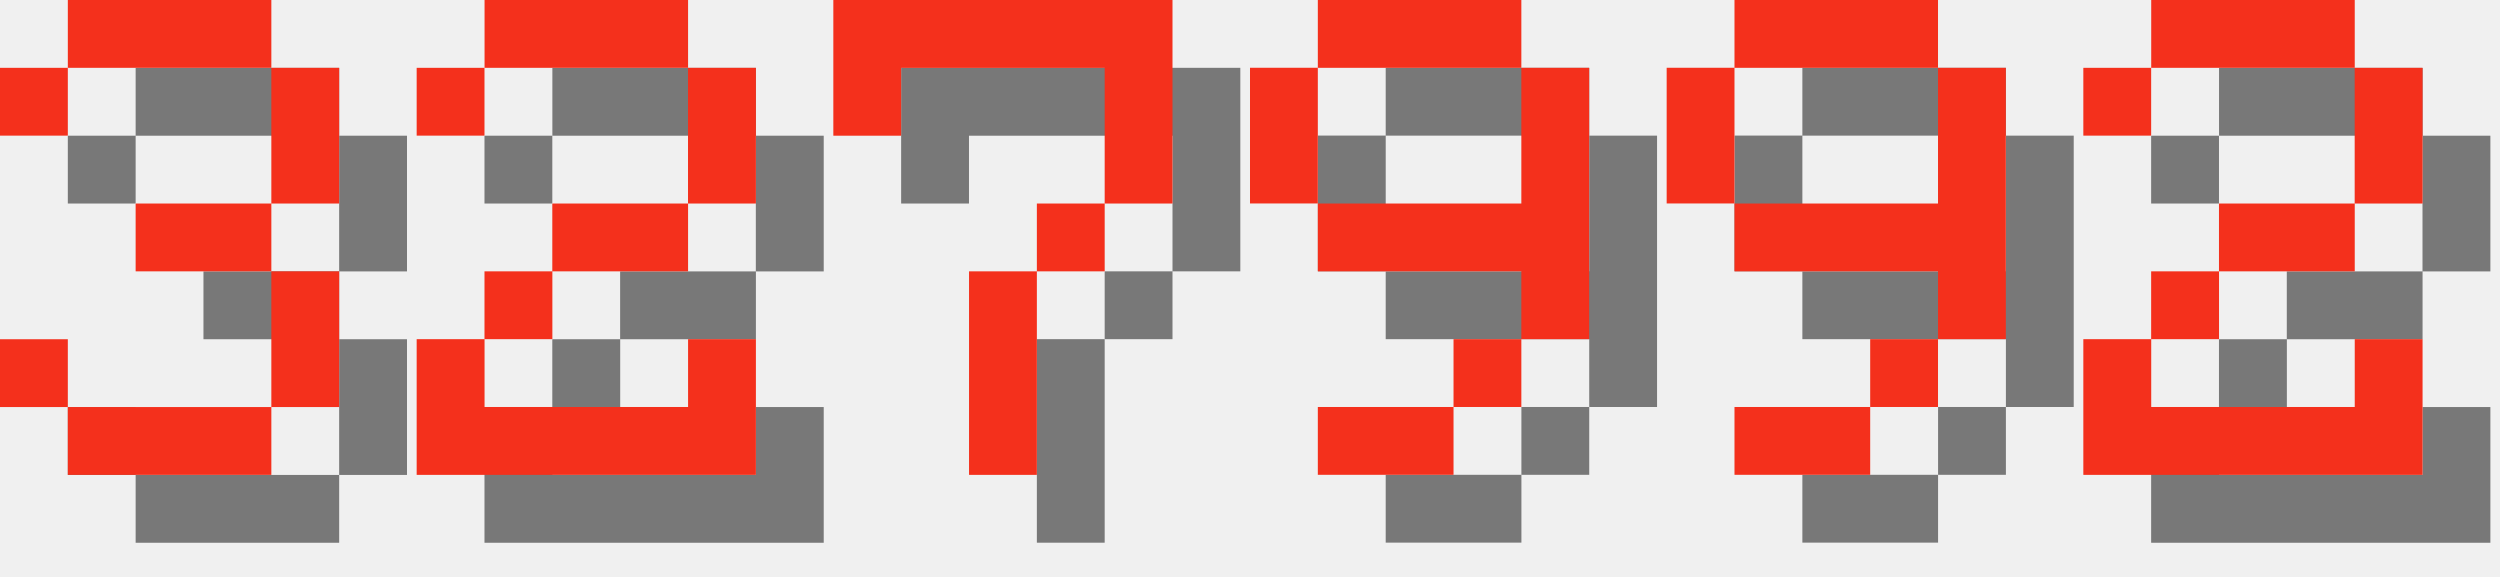
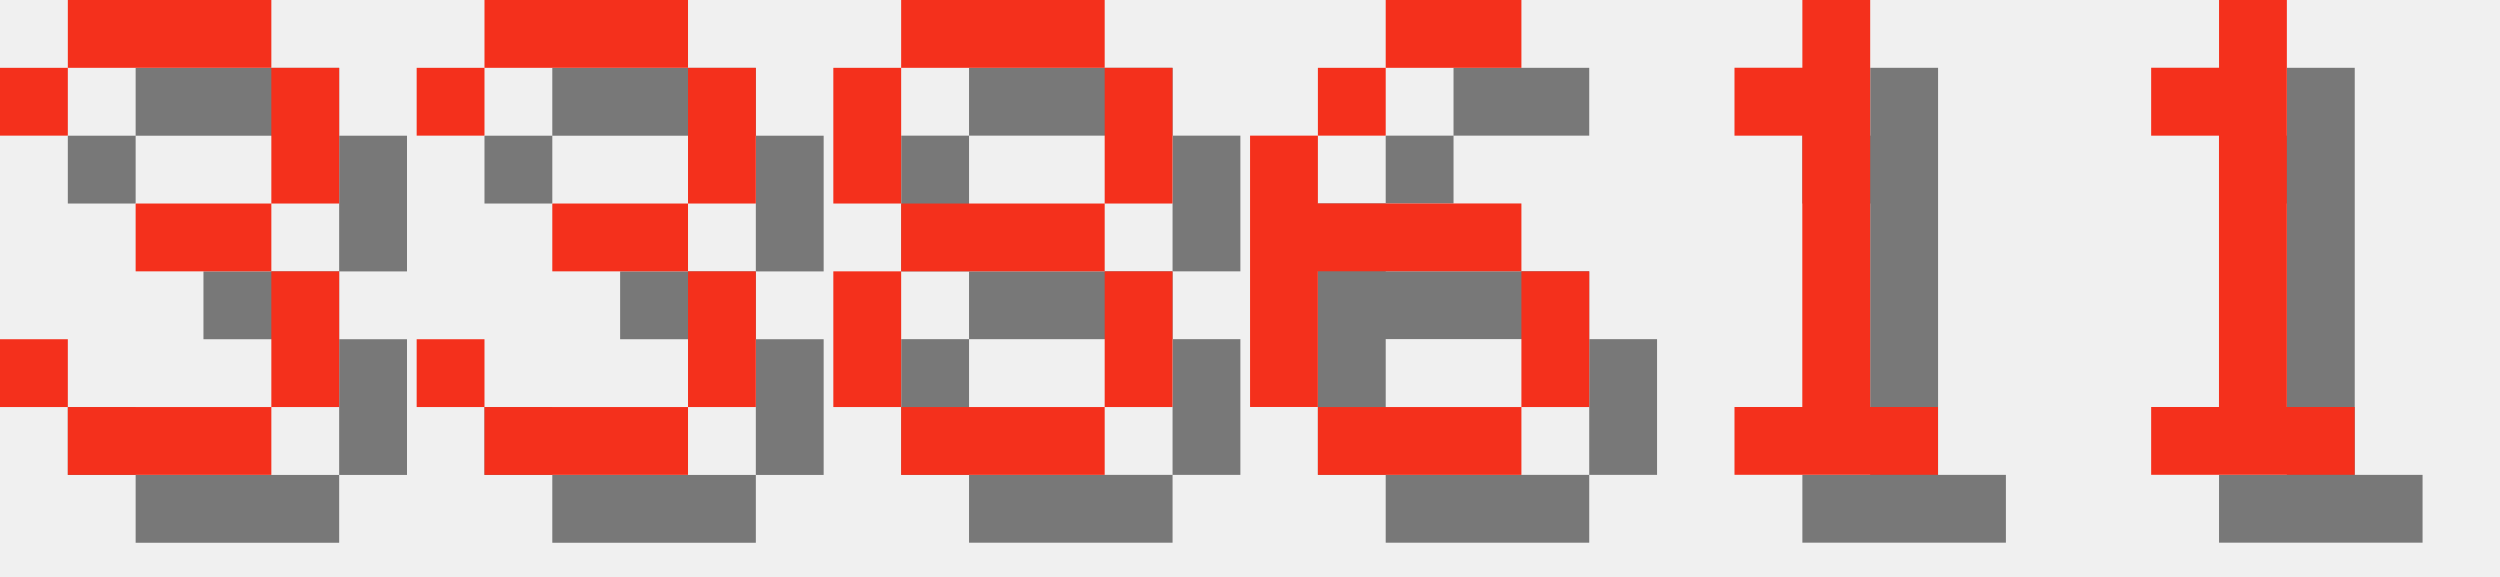
<svg xmlns="http://www.w3.org/2000/svg" version="1.1" width="156.0" height="36">
  <style>
        .text-foreground {
            fill: #F4301C;
        }
        .text-shadow {
            fill: #000000;
            fill-opacity: 0.5;
        }
    </style>
  <g class="digit" id="digit_3" transform="translate(0.0, 0), scale(4)">
    <path id="digit_3_shadow" class="text-shadow" d="m1.058 2.117v1.058h1.058v-1.058h3.175v2.117h-2.117v1.058h2.117v2.117h-3.175v-1.058h-1.058v1.058h1.058v1.058h3.175v-1.058h1.058v-2.117h-1.058v-1.058h1.058v-2.117h-1.058v-1.058h-3.175v1.058h-1.058z" fill-opacity=".5" style="paint-order:stroke fill markers" />
    <path id="digit_3_fg" class="text-foreground" d="m0 1.058v1.058h1.058v-1.058h3.175v2.117h-2.117v1.058h2.117v2.117h-3.175v-1.058h-1.058v1.058h1.058v1.058h3.175v-1.058h1.058v-2.117h-1.058v-1.058h1.058v-2.117h-1.058v-1.058h-3.175v1.058h-1.058z" fill="#fff" style="paint-order:stroke fill markers" />
  </g>
-   <g class="digit" id="digit_2" transform="translate(26.0, 0), scale(4)">
-     <path id="digit_2_shadow" class="text-shadow" d="m1.058 2.117v1.058h1.058v-1.058h3.175v2.117h-2.117v1.058h-1.058v1.058h-1.058v2.117h5.292v-2.117h-1.058v1.058h-3.175v-1.058h1.058v-1.058h2.117v-1.058h1.058v-2.117h-1.058v-1.058h-3.175v1.058h-1.058z" fill-opacity=".5" style="paint-order:stroke fill markers" />
-     <path id="digit_2_fg" class="text-foreground" d="m0 1.058v1.058h1.058v-1.058h3.175v2.117h-2.117v1.058h-1.058v1.058h-1.058v2.117h5.292v-2.117h-1.058v1.058h-3.175v-1.058h1.058v-1.058h2.117v-1.058h1.058v-2.117h-1.058v-1.058h-3.175v1.058h-1.058z" fill="#fff" style="paint-order:stroke fill markers" />
+   <g class="digit" id="digit_3" transform="translate(26.0, 0), scale(4)">
+     <path id="digit_3_shadow" class="text-shadow" d="m1.058 2.117v1.058h1.058v-1.058h3.175v2.117h-2.117v1.058h2.117v2.117h-3.175v-1.058h-1.058v1.058h1.058v1.058h3.175v-1.058h1.058v-2.117h-1.058v-1.058h1.058v-2.117h-1.058v-1.058h-3.175v1.058h-1.058z" fill-opacity=".5" style="paint-order:stroke fill markers" />
+     <path id="digit_3_fg" class="text-foreground" d="m0 1.058v1.058h1.058v-1.058h3.175v2.117h-2.117v1.058h2.117v2.117h-3.175v-1.058h-1.058v1.058h1.058v1.058h3.175v-1.058h1.058v-2.117h-1.058v-1.058h1.058v-2.117h-1.058v-1.058h-3.175v1.058h-1.058z" fill="#fff" style="paint-order:stroke fill markers" />
  </g>
-   <g class="digit" id="digit_7" transform="translate(52.0, 0), scale(4)">
-     <path id="digit_7_shadow" class="text-shadow" d="m1.058 1.058 2e-6 2.117h1.058v-1.058h3.175v1.058l2e-7 1.058h-1.058v1.058h-1.058l4e-7 3.175 1.058 1e-7v-3.175h1.058v-1.058h1.058l5e-7 -1.058v-2.117z" fill-opacity=".5" style="paint-order:stroke fill markers" />
-     <path id="digit_7_fg" class="text-foreground" d="m0 0 2e-6 2.117h1.058v-1.058h3.175v1.058l2e-7 1.058h-1.058v1.058h-1.058l4e-7 3.175 1.058 1e-7v-3.175h1.058v-1.058h1.058l5e-7 -1.058v-2.117z" fill="#fff" style="paint-order:stroke fill markers" />
+   <g class="digit" id="digit_8" transform="translate(52.0, 0), scale(4)">
+     <path id="digit_8_shadow" class="text-shadow" d="m2.117 1.058v1.058h3.175v-1.058h-3.175zm3.175 1.058v2.117h1.058v-2.117h-1.058zm0 2.117h-3.175v1.058h3.175v-1.058zm0 1.058v2.117h1.058v-2.117h-1.058zm0 2.117h-3.175v1.058h3.175v-1.058zm-3.175 0v-2.117h-1.058v2.117h1.058zm0-3.175v-2.117h-1.058v2.117h1.058z" fill-opacity=".5" style="paint-order:stroke fill markers" />
+     <path id="digit_8_fg" class="text-foreground" d="m1.058 0v1.058h3.175v-1.058h-3.175zm3.175 1.058v2.117h1.058v-2.117h-1.058zm0 2.117h-3.175v1.058h3.175v-1.058zm0 1.058v2.117h1.058v-2.117h-1.058zm0 2.117h-3.175v1.058h3.175v-1.058zm-3.175 0v-2.117h-1.058v2.117h1.058zm0-3.175v-2.117h-1.058v2.117h1.058z" fill="#fff" style="paint-order:stroke fill markers" />
  </g>
-   <g class="digit" id="digit_9" transform="translate(78.0, 0), scale(4)">
-     <path id="digit_9_shadow" class="text-shadow" d="m2.117 1.058v1.058h3.175v-1.058h-3.175zm3.175 1.058v2.117h-3.175v1.058h3.175v1.058h1.058v-4.233h-1.058zm0 4.233h-1.058v1.058h1.058v-1.058zm-1.058 1.058h-2.117v1.058h2.117v-1.058zm-2.117-3.175v-2.117h-1.058v2.117h1.058z" fill-opacity=".5" style="paint-order:stroke fill markers" />
-     <path id="digit_9_fg" class="text-foreground" d="m1.058 0v1.058h3.175v-1.058h-3.175zm3.175 1.058v2.117h-3.175v1.058h3.175v1.058h1.058v-4.233h-1.058zm0 4.233h-1.058v1.058h1.058v-1.058zm-1.058 1.058h-2.117v1.058h2.117v-1.058zm-2.117-3.175v-2.117h-1.058v2.117h1.058z" fill="#fff" style="paint-order:stroke fill markers" />
+   <g class="digit" id="digit_6" transform="translate(78.0, 0), scale(4)">
+     <path id="digit_6_shadow" class="text-shadow" d="m3.175 1.058v1.058h2.117v-1.058h-2.117zm0 1.058h-1.058v1.058h1.058v-1.058zm-1.058 1.058h-1.058v4.233h1.058v-2.117h3.175v-1.058h-3.175v-1.058zm3.175 2.117v2.117h1.058v-2.117h-1.058zm0 2.117h-3.175v1.058h3.175v-1.058z" fill-opacity=".5" style="paint-order:stroke fill markers" />
+     <path id="digit_6_fg" class="text-foreground" d="m2.117 0v1.058h2.117v-1.058h-2.117zm0 1.058h-1.058v1.058h1.058v-1.058zm-1.058 1.058h-1.058v4.233h1.058v-2.117h3.175v-1.058h-3.175v-1.058zm3.175 2.117v2.117h1.058v-2.117h-1.058zm0 2.117h-3.175v1.058h3.175v-1.058z" fill="#fff" style="paint-order:stroke fill markers" />
  </g>
-   <g class="digit" id="digit_9" transform="translate(104.0, 0), scale(4)">
-     <path id="digit_9_shadow" class="text-shadow" d="m2.117 1.058v1.058h3.175v-1.058h-3.175zm3.175 1.058v2.117h-3.175v1.058h3.175v1.058h1.058v-4.233h-1.058zm0 4.233h-1.058v1.058h1.058v-1.058zm-1.058 1.058h-2.117v1.058h2.117v-1.058zm-2.117-3.175v-2.117h-1.058v2.117h1.058z" fill-opacity=".5" style="paint-order:stroke fill markers" />
-     <path id="digit_9_fg" class="text-foreground" d="m1.058 0v1.058h3.175v-1.058h-3.175zm3.175 1.058v2.117h-3.175v1.058h3.175v1.058h1.058v-4.233h-1.058zm0 4.233h-1.058v1.058h1.058v-1.058zm-1.058 1.058h-2.117v1.058h2.117v-1.058zm-2.117-3.175v-2.117h-1.058v2.117h1.058z" fill="#fff" style="paint-order:stroke fill markers" />
+   <g class="digit" id="digit_1" transform="translate(104.0, 0), scale(4)">
+     <path id="digit_1_shadow" class="text-shadow" d="m2.117 2.117v1.058h1.058v4.233h-1.058v1.058h3.175v-1.058h-1.058v-6.35h-1.058v1.058h-1.058z" fill-opacity=".5" style="paint-order:stroke fill markers" />
+     <path id="digit_1_fg" class="text-foreground" d="m1.058 1.058v1.058h1.058v4.233h-1.058v1.058h3.175v-1.058h-1.058v-6.35h-1.058v1.058h-1.058z" fill="#fff" style="paint-order:stroke fill markers" />
  </g>
-   <g class="digit" id="digit_2" transform="translate(130.0, 0), scale(4)">
-     <path id="digit_2_shadow" class="text-shadow" d="m1.058 2.117v1.058h1.058v-1.058h3.175v2.117h-2.117v1.058h-1.058v1.058h-1.058v2.117h5.292v-2.117h-1.058v1.058h-3.175v-1.058h1.058v-1.058h2.117v-1.058h1.058v-2.117h-1.058v-1.058h-3.175v1.058h-1.058z" fill-opacity=".5" style="paint-order:stroke fill markers" />
-     <path id="digit_2_fg" class="text-foreground" d="m0 1.058v1.058h1.058v-1.058h3.175v2.117h-2.117v1.058h-1.058v1.058h-1.058v2.117h5.292v-2.117h-1.058v1.058h-3.175v-1.058h1.058v-1.058h2.117v-1.058h1.058v-2.117h-1.058v-1.058h-3.175v1.058h-1.058z" fill="#fff" style="paint-order:stroke fill markers" />
+   <g class="digit" id="digit_1" transform="translate(130.0, 0), scale(4)">
+     <path id="digit_1_shadow" class="text-shadow" d="m2.117 2.117v1.058h1.058v4.233h-1.058v1.058h3.175v-1.058h-1.058v-6.35h-1.058v1.058h-1.058z" fill-opacity=".5" style="paint-order:stroke fill markers" />
+     <path id="digit_1_fg" class="text-foreground" d="m1.058 1.058v1.058h1.058v4.233h-1.058v1.058h3.175v-1.058h-1.058v-6.35h-1.058v1.058h-1.058z" fill="#fff" style="paint-order:stroke fill markers" />
  </g>
</svg>
